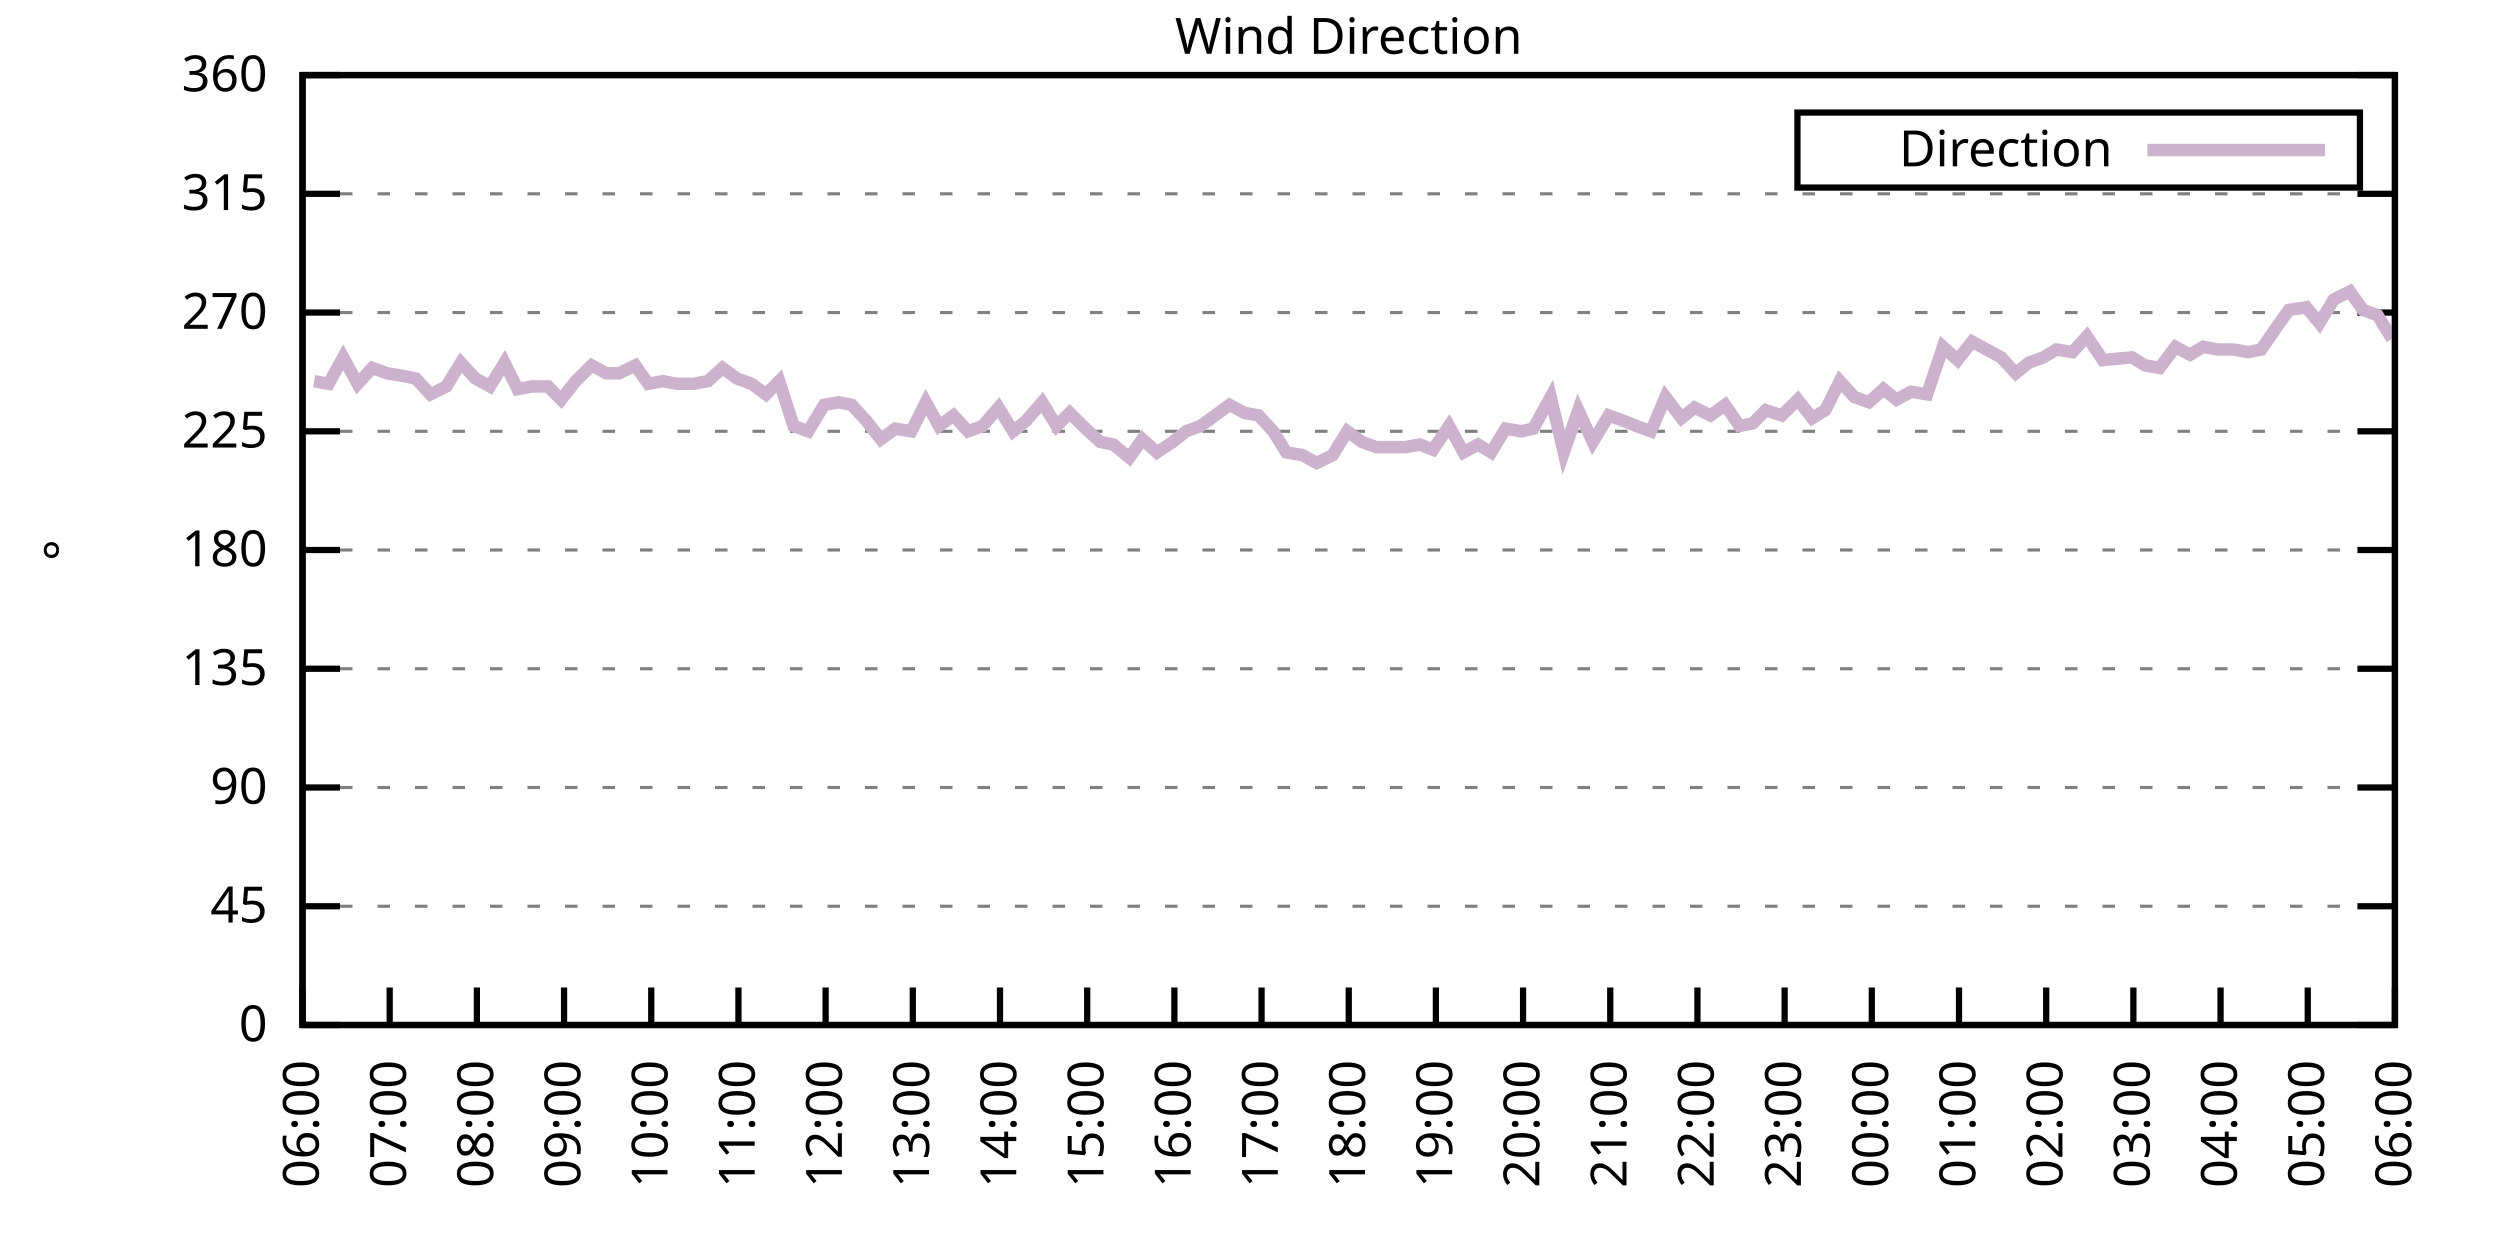
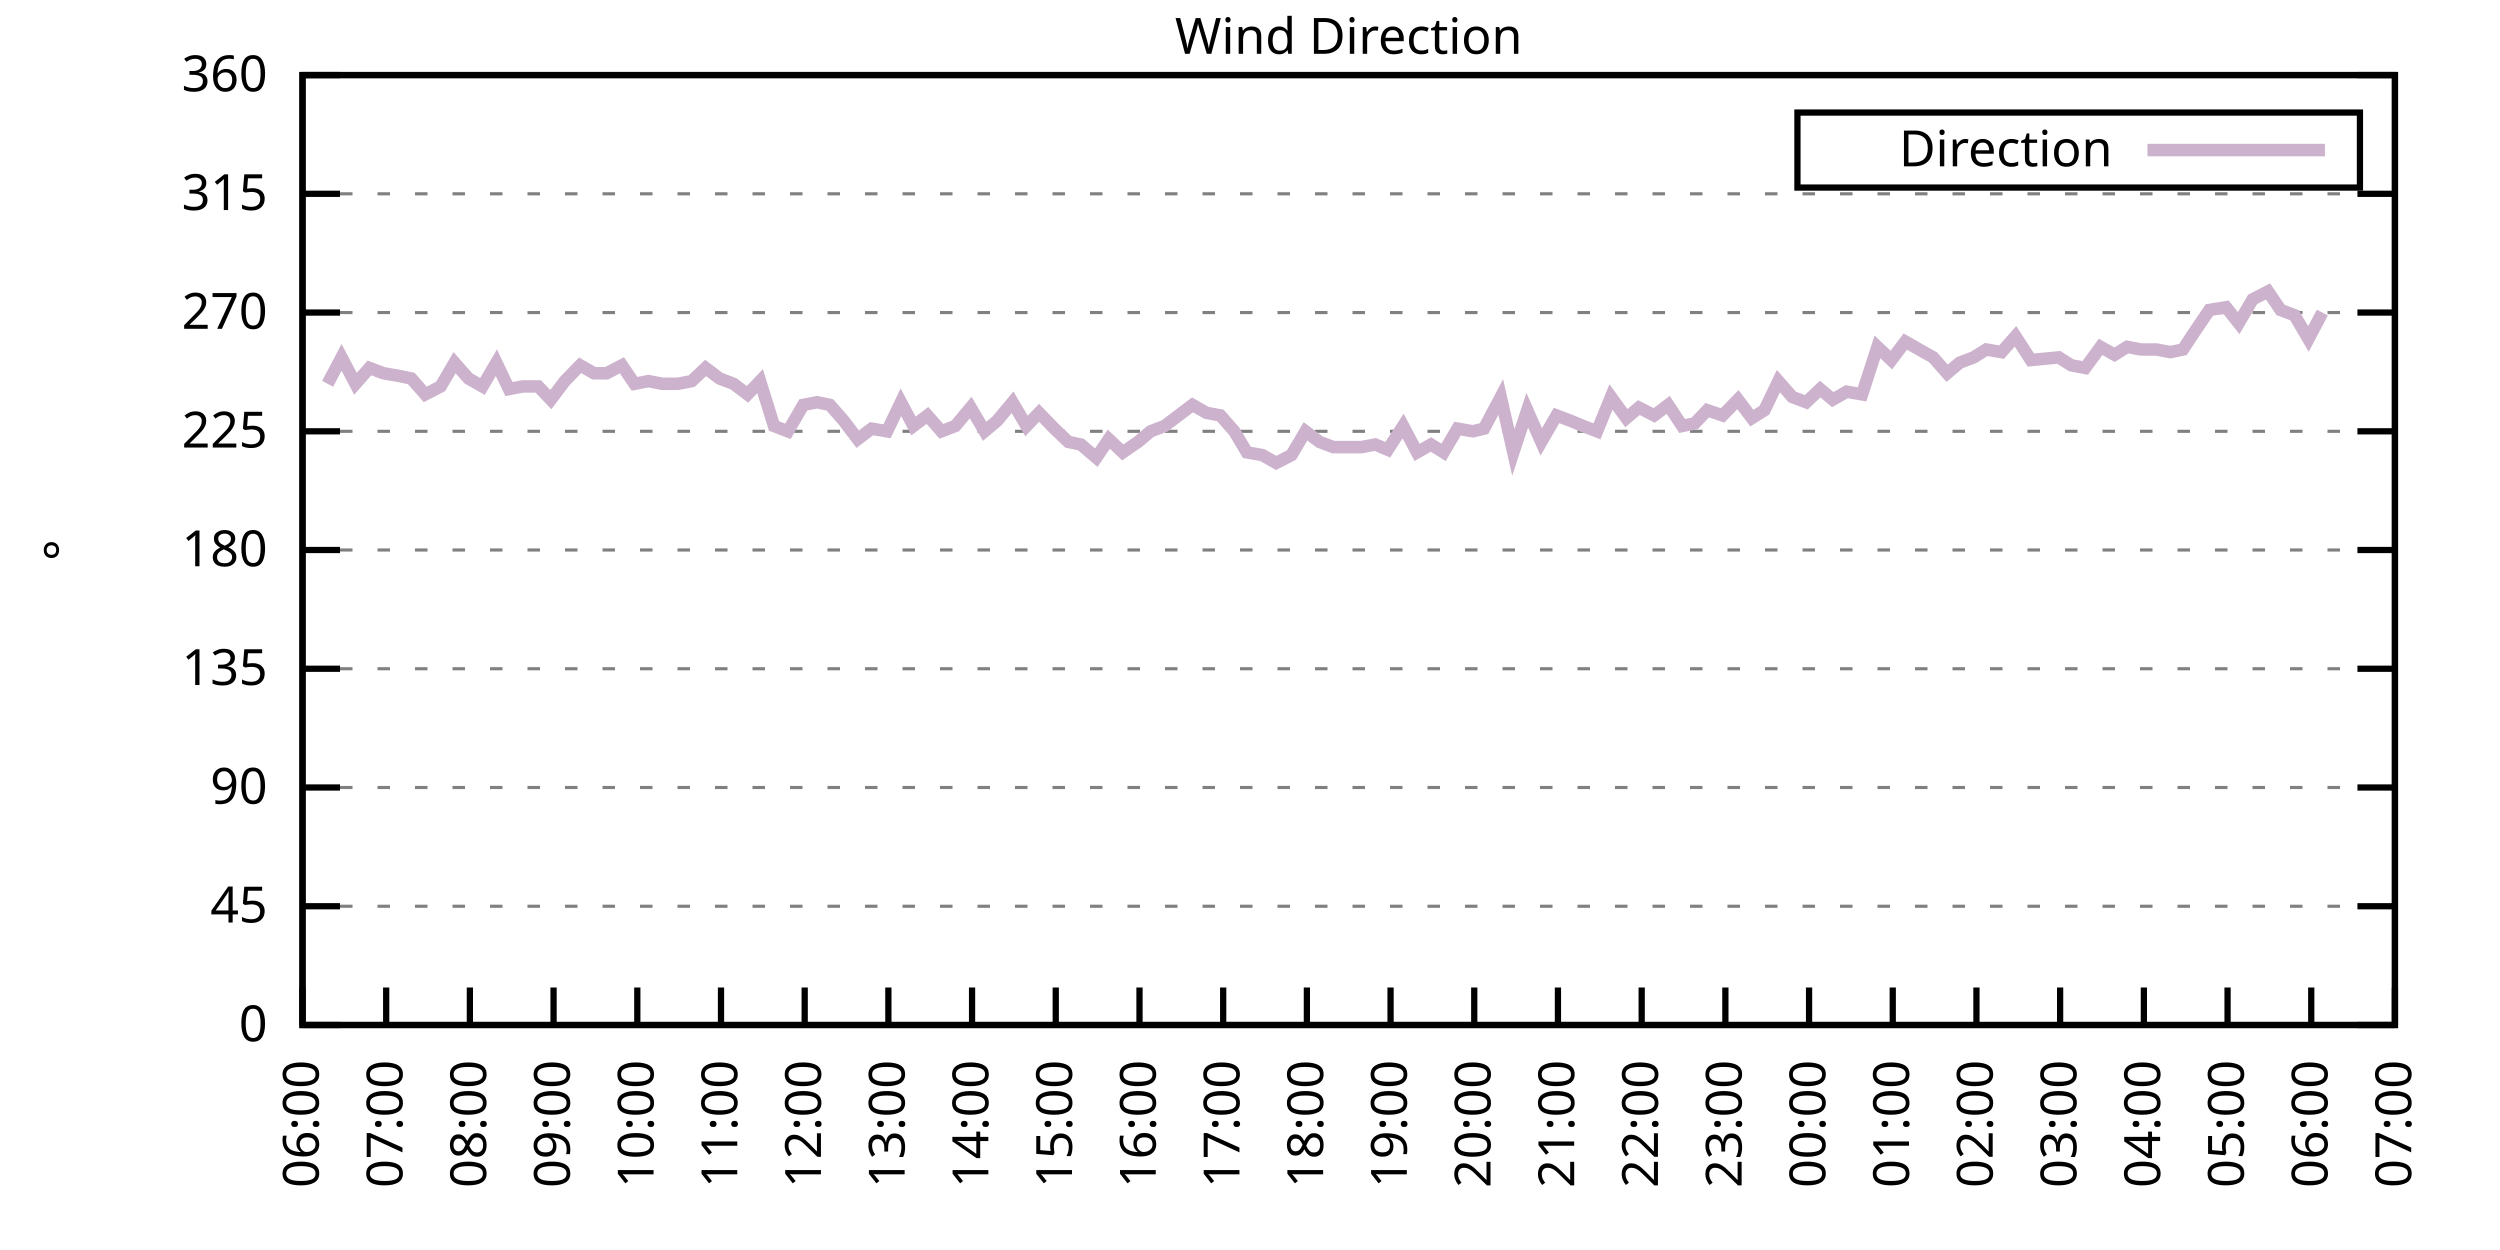
<svg xmlns="http://www.w3.org/2000/svg" xmlns:xlink="http://www.w3.org/1999/xlink" width="400" height="200" viewBox="0 0 400 200">
  <g id="gnuplot_canvas">
    <rect x="0" y="0" width="400" height="200" fill="none" />
    <defs>
      <circle id="gpDot" r="0.5" stroke-width="0.5" stroke="currentColor" />
      <path id="gpPt0" stroke-width="0.333" stroke="currentColor" d="M-1,0 h2 M0,-1 v2" />
      <path id="gpPt1" stroke-width="0.333" stroke="currentColor" d="M-1,-1 L1,1 M1,-1 L-1,1" />
      <path id="gpPt2" stroke-width="0.333" stroke="currentColor" d="M-1,0 L1,0 M0,-1 L0,1 M-1,-1 L1,1 M-1,1 L1,-1" />
      <rect id="gpPt3" stroke-width="0.333" stroke="currentColor" x="-1" y="-1" width="2" height="2" />
      <rect id="gpPt4" stroke-width="0.333" stroke="currentColor" fill="currentColor" x="-1" y="-1" width="2" height="2" />
      <circle id="gpPt5" stroke-width="0.333" stroke="currentColor" cx="0" cy="0" r="1" />
      <use xlink:href="#gpPt5" id="gpPt6" fill="currentColor" stroke="none" />
      <path id="gpPt7" stroke-width="0.333" stroke="currentColor" d="M0,-1.33 L-1.33,0.67 L1.33,0.67 z" />
      <use xlink:href="#gpPt7" id="gpPt8" fill="currentColor" stroke="none" />
      <use xlink:href="#gpPt7" id="gpPt9" stroke="currentColor" transform="rotate(180)" />
      <use xlink:href="#gpPt9" id="gpPt10" fill="currentColor" stroke="none" />
      <use xlink:href="#gpPt3" id="gpPt11" stroke="currentColor" transform="rotate(45)" />
      <use xlink:href="#gpPt11" id="gpPt12" fill="currentColor" stroke="none" />
      <path id="gpPt13" stroke-width="0.333" stroke="currentColor" d="M0,1.330 L1.265,0.411 L0.782,-1.067 L-0.782,-1.076 L-1.265,0.411 z" />
      <use xlink:href="#gpPt13" id="gpPt14" fill="currentColor" stroke="none" />
      <filter id="textbox" filterUnits="objectBoundingBox" x="0" y="0" height="1" width="1">
        <feFlood flood-color="white" flood-opacity="1" result="bgnd" />
        <feComposite in="SourceGraphic" in2="bgnd" operator="atop" />
      </filter>
      <filter id="greybox" filterUnits="objectBoundingBox" x="0" y="0" height="1" width="1">
        <feFlood flood-color="lightgrey" flood-opacity="1" result="grey" />
        <feComposite in="SourceGraphic" in2="grey" operator="atop" />
      </filter>
    </defs>
    <g fill="none" color="white" stroke="currentColor" stroke-width="1.00" stroke-linecap="butt" stroke-linejoin="miter">
</g>
    <g fill="none" color="black" stroke="currentColor" stroke-width="1.00" stroke-linecap="butt" stroke-linejoin="miter">
      <g stroke="none" shape-rendering="crispEdges">
        <polygon fill="rgb(255, 255, 255)" points="48.40,164.00 383.18,164.00 383.18,12.02 48.40,12.02 " />
      </g>
    </g>
    <g fill="none" color="black" stroke="currentColor" stroke-width="1.00" stroke-linecap="butt" stroke-linejoin="miter">
</g>
    <g fill="none" color="black" stroke="black" stroke-width="0.50" stroke-linecap="butt" stroke-linejoin="miter">
</g>
    <g fill="none" color="gray" stroke="currentColor" stroke-width="0.50" stroke-linecap="butt" stroke-linejoin="miter">
      <path stroke="gray" stroke-dasharray="2,4" class="gridline" d="M48.40,164.00 L383.19,164.00  " />
    </g>
    <g fill="none" color="gray" stroke="gray" stroke-width="1.00" stroke-linecap="butt" stroke-linejoin="miter">
</g>
    <g fill="none" color="black" stroke="currentColor" stroke-width="1.00" stroke-linecap="butt" stroke-linejoin="miter">
      <path stroke="black" d="M48.40,164.00 L54.40,164.00 M383.19,164.00 L377.19,164.00  " />
      <g transform="translate(42.80,166.60)" stroke="none" fill="black" font-family="Sans" font-size="8.00" text-anchor="end">
        <text>
          <tspan font-family="Sans"> 0</tspan>
        </text>
      </g>
    </g>
    <g fill="none" color="black" stroke="currentColor" stroke-width="1.00" stroke-linecap="butt" stroke-linejoin="miter">
</g>
    <g fill="none" color="black" stroke="black" stroke-width="0.50" stroke-linecap="butt" stroke-linejoin="miter">
</g>
    <g fill="none" color="gray" stroke="currentColor" stroke-width="0.50" stroke-linecap="butt" stroke-linejoin="miter">
      <path stroke="gray" stroke-dasharray="2,4" class="gridline" d="M48.40,145.00 L383.19,145.00  " />
    </g>
    <g fill="none" color="gray" stroke="gray" stroke-width="1.00" stroke-linecap="butt" stroke-linejoin="miter">
</g>
    <g fill="none" color="black" stroke="currentColor" stroke-width="1.00" stroke-linecap="butt" stroke-linejoin="miter">
      <path stroke="black" d="M48.40,145.00 L54.40,145.00 M383.19,145.00 L377.19,145.00  " />
      <g transform="translate(42.80,147.60)" stroke="none" fill="black" font-family="Sans" font-size="8.00" text-anchor="end">
        <text>
          <tspan font-family="Sans"> 45</tspan>
        </text>
      </g>
    </g>
    <g fill="none" color="black" stroke="currentColor" stroke-width="1.00" stroke-linecap="butt" stroke-linejoin="miter">
</g>
    <g fill="none" color="black" stroke="black" stroke-width="0.50" stroke-linecap="butt" stroke-linejoin="miter">
</g>
    <g fill="none" color="gray" stroke="currentColor" stroke-width="0.50" stroke-linecap="butt" stroke-linejoin="miter">
      <path stroke="gray" stroke-dasharray="2,4" class="gridline" d="M48.40,126.00 L383.19,126.00  " />
    </g>
    <g fill="none" color="gray" stroke="gray" stroke-width="1.00" stroke-linecap="butt" stroke-linejoin="miter">
</g>
    <g fill="none" color="black" stroke="currentColor" stroke-width="1.00" stroke-linecap="butt" stroke-linejoin="miter">
      <path stroke="black" d="M48.40,126.00 L54.40,126.00 M383.19,126.00 L377.19,126.00  " />
      <g transform="translate(42.80,128.60)" stroke="none" fill="black" font-family="Sans" font-size="8.00" text-anchor="end">
        <text>
          <tspan font-family="Sans"> 90</tspan>
        </text>
      </g>
    </g>
    <g fill="none" color="black" stroke="currentColor" stroke-width="1.00" stroke-linecap="butt" stroke-linejoin="miter">
</g>
    <g fill="none" color="black" stroke="black" stroke-width="0.50" stroke-linecap="butt" stroke-linejoin="miter">
</g>
    <g fill="none" color="gray" stroke="currentColor" stroke-width="0.50" stroke-linecap="butt" stroke-linejoin="miter">
      <path stroke="gray" stroke-dasharray="2,4" class="gridline" d="M48.40,107.00 L383.19,107.00  " />
    </g>
    <g fill="none" color="gray" stroke="gray" stroke-width="1.00" stroke-linecap="butt" stroke-linejoin="miter">
</g>
    <g fill="none" color="black" stroke="currentColor" stroke-width="1.00" stroke-linecap="butt" stroke-linejoin="miter">
      <path stroke="black" d="M48.40,107.00 L54.40,107.00 M383.19,107.00 L377.19,107.00  " />
      <g transform="translate(42.80,109.60)" stroke="none" fill="black" font-family="Sans" font-size="8.00" text-anchor="end">
        <text>
          <tspan font-family="Sans"> 135</tspan>
        </text>
      </g>
    </g>
    <g fill="none" color="black" stroke="currentColor" stroke-width="1.00" stroke-linecap="butt" stroke-linejoin="miter">
</g>
    <g fill="none" color="black" stroke="black" stroke-width="0.50" stroke-linecap="butt" stroke-linejoin="miter">
</g>
    <g fill="none" color="gray" stroke="currentColor" stroke-width="0.50" stroke-linecap="butt" stroke-linejoin="miter">
      <path stroke="gray" stroke-dasharray="2,4" class="gridline" d="M48.40,88.00 L383.19,88.00  " />
    </g>
    <g fill="none" color="gray" stroke="gray" stroke-width="1.00" stroke-linecap="butt" stroke-linejoin="miter">
</g>
    <g fill="none" color="black" stroke="currentColor" stroke-width="1.00" stroke-linecap="butt" stroke-linejoin="miter">
      <path stroke="black" d="M48.40,88.00 L54.40,88.00 M383.19,88.00 L377.19,88.00  " />
      <g transform="translate(42.80,90.60)" stroke="none" fill="black" font-family="Sans" font-size="8.00" text-anchor="end">
        <text>
          <tspan font-family="Sans"> 180</tspan>
        </text>
      </g>
    </g>
    <g fill="none" color="black" stroke="currentColor" stroke-width="1.00" stroke-linecap="butt" stroke-linejoin="miter">
</g>
    <g fill="none" color="black" stroke="black" stroke-width="0.50" stroke-linecap="butt" stroke-linejoin="miter">
</g>
    <g fill="none" color="gray" stroke="currentColor" stroke-width="0.50" stroke-linecap="butt" stroke-linejoin="miter">
      <path stroke="gray" stroke-dasharray="2,4" class="gridline" d="M48.40,69.01 L383.19,69.01  " />
    </g>
    <g fill="none" color="gray" stroke="gray" stroke-width="1.00" stroke-linecap="butt" stroke-linejoin="miter">
</g>
    <g fill="none" color="black" stroke="currentColor" stroke-width="1.00" stroke-linecap="butt" stroke-linejoin="miter">
      <path stroke="black" d="M48.40,69.01 L54.40,69.01 M383.19,69.01 L377.19,69.01  " />
      <g transform="translate(42.80,71.61)" stroke="none" fill="black" font-family="Sans" font-size="8.00" text-anchor="end">
        <text>
          <tspan font-family="Sans"> 225</tspan>
        </text>
      </g>
    </g>
    <g fill="none" color="black" stroke="currentColor" stroke-width="1.00" stroke-linecap="butt" stroke-linejoin="miter">
</g>
    <g fill="none" color="black" stroke="black" stroke-width="0.50" stroke-linecap="butt" stroke-linejoin="miter">
</g>
    <g fill="none" color="gray" stroke="currentColor" stroke-width="0.50" stroke-linecap="butt" stroke-linejoin="miter">
      <path stroke="gray" stroke-dasharray="2,4" class="gridline" d="M48.40,50.01 L383.19,50.01  " />
    </g>
    <g fill="none" color="gray" stroke="gray" stroke-width="1.00" stroke-linecap="butt" stroke-linejoin="miter">
</g>
    <g fill="none" color="black" stroke="currentColor" stroke-width="1.00" stroke-linecap="butt" stroke-linejoin="miter">
      <path stroke="black" d="M48.40,50.01 L54.40,50.01 M383.19,50.01 L377.19,50.01  " />
      <g transform="translate(42.80,52.61)" stroke="none" fill="black" font-family="Sans" font-size="8.00" text-anchor="end">
        <text>
          <tspan font-family="Sans"> 270</tspan>
        </text>
      </g>
    </g>
    <g fill="none" color="black" stroke="currentColor" stroke-width="1.00" stroke-linecap="butt" stroke-linejoin="miter">
</g>
    <g fill="none" color="black" stroke="black" stroke-width="0.50" stroke-linecap="butt" stroke-linejoin="miter">
</g>
    <g fill="none" color="gray" stroke="currentColor" stroke-width="0.50" stroke-linecap="butt" stroke-linejoin="miter">
      <path stroke="gray" stroke-dasharray="2,4" class="gridline" d="M48.40,31.01 L383.19,31.01  " />
    </g>
    <g fill="none" color="gray" stroke="gray" stroke-width="1.00" stroke-linecap="butt" stroke-linejoin="miter">
</g>
    <g fill="none" color="black" stroke="currentColor" stroke-width="1.00" stroke-linecap="butt" stroke-linejoin="miter">
      <path stroke="black" d="M48.40,31.01 L54.40,31.01 M383.19,31.01 L377.19,31.01  " />
      <g transform="translate(42.80,33.61)" stroke="none" fill="black" font-family="Sans" font-size="8.00" text-anchor="end">
        <text>
          <tspan font-family="Sans"> 315</tspan>
        </text>
      </g>
    </g>
    <g fill="none" color="black" stroke="currentColor" stroke-width="1.00" stroke-linecap="butt" stroke-linejoin="miter">
</g>
    <g fill="none" color="black" stroke="black" stroke-width="0.50" stroke-linecap="butt" stroke-linejoin="miter">
</g>
    <g fill="none" color="gray" stroke="currentColor" stroke-width="0.50" stroke-linecap="butt" stroke-linejoin="miter">
      <path stroke="gray" stroke-dasharray="2,4" class="gridline" d="M48.40,12.01 L383.19,12.01  " />
    </g>
    <g fill="none" color="gray" stroke="gray" stroke-width="1.00" stroke-linecap="butt" stroke-linejoin="miter">
</g>
    <g fill="none" color="black" stroke="currentColor" stroke-width="1.00" stroke-linecap="butt" stroke-linejoin="miter">
      <path stroke="black" d="M48.40,12.01 L54.40,12.01 M383.19,12.01 L377.19,12.01  " />
      <g transform="translate(42.80,14.61)" stroke="none" fill="black" font-family="Sans" font-size="8.00" text-anchor="end">
        <text>
          <tspan font-family="Sans"> 360</tspan>
        </text>
      </g>
    </g>
    <g fill="none" color="black" stroke="currentColor" stroke-width="1.00" stroke-linecap="butt" stroke-linejoin="miter">
      <path stroke="black" d="M48.40,164.00 L48.40,158.00  " />
      <g transform="translate(51.00,169.60) rotate(270.00)" stroke="none" fill="black" font-family="Sans" font-size="8.00" text-anchor="end">
        <text>
          <tspan font-family="Sans">06:00</tspan>
        </text>
      </g>
    </g>
    <g fill="none" color="black" stroke="currentColor" stroke-width="1.00" stroke-linecap="butt" stroke-linejoin="miter">
-       <path stroke="black" d="M62.35,164.00 L62.35,158.00  " />
-       <g transform="translate(64.95,169.60) rotate(270.00)" stroke="none" fill="black" font-family="Sans" font-size="8.00" text-anchor="end">
+       <path stroke="black" d="M61.79,164.00 L61.79,158.00  " />
+       <g transform="translate(64.39,169.60) rotate(270.00)" stroke="none" fill="black" font-family="Sans" font-size="8.00" text-anchor="end">
        <text>
          <tspan font-family="Sans">07:00</tspan>
        </text>
      </g>
    </g>
    <g fill="none" color="black" stroke="currentColor" stroke-width="1.00" stroke-linecap="butt" stroke-linejoin="miter">
-       <path stroke="black" d="M76.30,164.00 L76.30,158.00  " />
-       <g transform="translate(78.90,169.60) rotate(270.00)" stroke="none" fill="black" font-family="Sans" font-size="8.00" text-anchor="end">
+       <path stroke="black" d="M75.18,164.00 L75.18,158.00  " />
+       <g transform="translate(77.78,169.60) rotate(270.00)" stroke="none" fill="black" font-family="Sans" font-size="8.00" text-anchor="end">
        <text>
          <tspan font-family="Sans">08:00</tspan>
        </text>
      </g>
    </g>
    <g fill="none" color="black" stroke="currentColor" stroke-width="1.00" stroke-linecap="butt" stroke-linejoin="miter">
-       <path stroke="black" d="M90.25,164.00 L90.25,158.00  " />
-       <g transform="translate(92.85,169.60) rotate(270.00)" stroke="none" fill="black" font-family="Sans" font-size="8.00" text-anchor="end">
+       <path stroke="black" d="M88.57,164.00 L88.57,158.00  " />
+       <g transform="translate(91.17,169.60) rotate(270.00)" stroke="none" fill="black" font-family="Sans" font-size="8.00" text-anchor="end">
        <text>
          <tspan font-family="Sans">09:00</tspan>
        </text>
      </g>
    </g>
    <g fill="none" color="black" stroke="currentColor" stroke-width="1.00" stroke-linecap="butt" stroke-linejoin="miter">
-       <path stroke="black" d="M104.20,164.00 L104.20,158.00  " />
-       <g transform="translate(106.80,169.60) rotate(270.00)" stroke="none" fill="black" font-family="Sans" font-size="8.00" text-anchor="end">
+       <path stroke="black" d="M101.97,164.00 L101.97,158.00  " />
+       <g transform="translate(104.57,169.60) rotate(270.00)" stroke="none" fill="black" font-family="Sans" font-size="8.00" text-anchor="end">
        <text>
          <tspan font-family="Sans">10:00</tspan>
        </text>
      </g>
    </g>
    <g fill="none" color="black" stroke="currentColor" stroke-width="1.00" stroke-linecap="butt" stroke-linejoin="miter">
-       <path stroke="black" d="M118.15,164.00 L118.15,158.00  " />
-       <g transform="translate(120.75,169.60) rotate(270.00)" stroke="none" fill="black" font-family="Sans" font-size="8.00" text-anchor="end">
+       <path stroke="black" d="M115.36,164.00 L115.36,158.00  " />
+       <g transform="translate(117.96,169.60) rotate(270.00)" stroke="none" fill="black" font-family="Sans" font-size="8.00" text-anchor="end">
        <text>
          <tspan font-family="Sans">11:00</tspan>
        </text>
      </g>
    </g>
    <g fill="none" color="black" stroke="currentColor" stroke-width="1.00" stroke-linecap="butt" stroke-linejoin="miter">
-       <path stroke="black" d="M132.10,164.00 L132.10,158.00  " />
-       <g transform="translate(134.70,169.60) rotate(270.00)" stroke="none" fill="black" font-family="Sans" font-size="8.00" text-anchor="end">
+       <path stroke="black" d="M128.75,164.00 L128.75,158.00  " />
+       <g transform="translate(131.35,169.60) rotate(270.00)" stroke="none" fill="black" font-family="Sans" font-size="8.00" text-anchor="end">
        <text>
          <tspan font-family="Sans">12:00</tspan>
        </text>
      </g>
    </g>
    <g fill="none" color="black" stroke="currentColor" stroke-width="1.00" stroke-linecap="butt" stroke-linejoin="miter">
-       <path stroke="black" d="M146.05,164.00 L146.05,158.00  " />
-       <g transform="translate(148.65,169.60) rotate(270.00)" stroke="none" fill="black" font-family="Sans" font-size="8.00" text-anchor="end">
+       <path stroke="black" d="M142.14,164.00 L142.14,158.00  " />
+       <g transform="translate(144.74,169.60) rotate(270.00)" stroke="none" fill="black" font-family="Sans" font-size="8.00" text-anchor="end">
        <text>
          <tspan font-family="Sans">13:00</tspan>
        </text>
      </g>
    </g>
    <g fill="none" color="black" stroke="currentColor" stroke-width="1.00" stroke-linecap="butt" stroke-linejoin="miter">
-       <path stroke="black" d="M160.00,164.00 L160.00,158.00  " />
-       <g transform="translate(162.60,169.60) rotate(270.00)" stroke="none" fill="black" font-family="Sans" font-size="8.00" text-anchor="end">
+       <path stroke="black" d="M155.53,164.00 L155.53,158.00  " />
+       <g transform="translate(158.13,169.60) rotate(270.00)" stroke="none" fill="black" font-family="Sans" font-size="8.00" text-anchor="end">
        <text>
          <tspan font-family="Sans">14:00</tspan>
        </text>
      </g>
    </g>
    <g fill="none" color="black" stroke="currentColor" stroke-width="1.00" stroke-linecap="butt" stroke-linejoin="miter">
-       <path stroke="black" d="M173.95,164.00 L173.95,158.00  " />
-       <g transform="translate(176.55,169.60) rotate(270.00)" stroke="none" fill="black" font-family="Sans" font-size="8.00" text-anchor="end">
+       <path stroke="black" d="M168.92,164.00 L168.92,158.00  " />
+       <g transform="translate(171.52,169.60) rotate(270.00)" stroke="none" fill="black" font-family="Sans" font-size="8.00" text-anchor="end">
        <text>
          <tspan font-family="Sans">15:00</tspan>
        </text>
      </g>
    </g>
    <g fill="none" color="black" stroke="currentColor" stroke-width="1.00" stroke-linecap="butt" stroke-linejoin="miter">
-       <path stroke="black" d="M187.90,164.00 L187.90,158.00  " />
-       <g transform="translate(190.50,169.60) rotate(270.00)" stroke="none" fill="black" font-family="Sans" font-size="8.00" text-anchor="end">
+       <path stroke="black" d="M182.32,164.00 L182.32,158.00  " />
+       <g transform="translate(184.92,169.60) rotate(270.00)" stroke="none" fill="black" font-family="Sans" font-size="8.00" text-anchor="end">
        <text>
          <tspan font-family="Sans">16:00</tspan>
        </text>
      </g>
    </g>
    <g fill="none" color="black" stroke="currentColor" stroke-width="1.00" stroke-linecap="butt" stroke-linejoin="miter">
-       <path stroke="black" d="M201.85,164.00 L201.85,158.00  " />
-       <g transform="translate(204.45,169.60) rotate(270.00)" stroke="none" fill="black" font-family="Sans" font-size="8.00" text-anchor="end">
+       <path stroke="black" d="M195.71,164.00 L195.71,158.00  " />
+       <g transform="translate(198.31,169.60) rotate(270.00)" stroke="none" fill="black" font-family="Sans" font-size="8.00" text-anchor="end">
        <text>
          <tspan font-family="Sans">17:00</tspan>
        </text>
      </g>
    </g>
    <g fill="none" color="black" stroke="currentColor" stroke-width="1.00" stroke-linecap="butt" stroke-linejoin="miter">
-       <path stroke="black" d="M215.80,164.00 L215.80,158.00  " />
-       <g transform="translate(218.40,169.60) rotate(270.00)" stroke="none" fill="black" font-family="Sans" font-size="8.00" text-anchor="end">
+       <path stroke="black" d="M209.10,164.00 L209.10,158.00  " />
+       <g transform="translate(211.70,169.60) rotate(270.00)" stroke="none" fill="black" font-family="Sans" font-size="8.00" text-anchor="end">
        <text>
          <tspan font-family="Sans">18:00</tspan>
        </text>
      </g>
    </g>
    <g fill="none" color="black" stroke="currentColor" stroke-width="1.00" stroke-linecap="butt" stroke-linejoin="miter">
-       <path stroke="black" d="M229.74,164.00 L229.74,158.00  " />
-       <g transform="translate(232.34,169.60) rotate(270.00)" stroke="none" fill="black" font-family="Sans" font-size="8.00" text-anchor="end">
+       <path stroke="black" d="M222.49,164.00 L222.49,158.00  " />
+       <g transform="translate(225.09,169.60) rotate(270.00)" stroke="none" fill="black" font-family="Sans" font-size="8.00" text-anchor="end">
        <text>
          <tspan font-family="Sans">19:00</tspan>
        </text>
      </g>
    </g>
    <g fill="none" color="black" stroke="currentColor" stroke-width="1.00" stroke-linecap="butt" stroke-linejoin="miter">
-       <path stroke="black" d="M243.69,164.00 L243.69,158.00  " />
-       <g transform="translate(246.29,169.60) rotate(270.00)" stroke="none" fill="black" font-family="Sans" font-size="8.00" text-anchor="end">
+       <path stroke="black" d="M235.88,164.00 L235.88,158.00  " />
+       <g transform="translate(238.48,169.60) rotate(270.00)" stroke="none" fill="black" font-family="Sans" font-size="8.00" text-anchor="end">
        <text>
          <tspan font-family="Sans">20:00</tspan>
        </text>
      </g>
    </g>
    <g fill="none" color="black" stroke="currentColor" stroke-width="1.00" stroke-linecap="butt" stroke-linejoin="miter">
-       <path stroke="black" d="M257.64,164.00 L257.64,158.00  " />
-       <g transform="translate(260.24,169.60) rotate(270.00)" stroke="none" fill="black" font-family="Sans" font-size="8.00" text-anchor="end">
+       <path stroke="black" d="M249.27,164.00 L249.27,158.00  " />
+       <g transform="translate(251.87,169.60) rotate(270.00)" stroke="none" fill="black" font-family="Sans" font-size="8.00" text-anchor="end">
        <text>
          <tspan font-family="Sans">21:00</tspan>
        </text>
      </g>
    </g>
    <g fill="none" color="black" stroke="currentColor" stroke-width="1.00" stroke-linecap="butt" stroke-linejoin="miter">
-       <path stroke="black" d="M271.59,164.00 L271.59,158.00  " />
-       <g transform="translate(274.19,169.60) rotate(270.00)" stroke="none" fill="black" font-family="Sans" font-size="8.00" text-anchor="end">
+       <path stroke="black" d="M262.67,164.00 L262.67,158.00  " />
+       <g transform="translate(265.27,169.60) rotate(270.00)" stroke="none" fill="black" font-family="Sans" font-size="8.00" text-anchor="end">
        <text>
          <tspan font-family="Sans">22:00</tspan>
        </text>
      </g>
    </g>
    <g fill="none" color="black" stroke="currentColor" stroke-width="1.00" stroke-linecap="butt" stroke-linejoin="miter">
-       <path stroke="black" d="M285.54,164.00 L285.54,158.00  " />
-       <g transform="translate(288.14,169.60) rotate(270.00)" stroke="none" fill="black" font-family="Sans" font-size="8.00" text-anchor="end">
+       <path stroke="black" d="M276.06,164.00 L276.06,158.00  " />
+       <g transform="translate(278.66,169.60) rotate(270.00)" stroke="none" fill="black" font-family="Sans" font-size="8.00" text-anchor="end">
        <text>
          <tspan font-family="Sans">23:00</tspan>
        </text>
      </g>
    </g>
    <g fill="none" color="black" stroke="currentColor" stroke-width="1.00" stroke-linecap="butt" stroke-linejoin="miter">
-       <path stroke="black" d="M299.49,164.00 L299.49,158.00  " />
-       <g transform="translate(302.09,169.60) rotate(270.00)" stroke="none" fill="black" font-family="Sans" font-size="8.00" text-anchor="end">
+       <path stroke="black" d="M289.45,164.00 L289.45,158.00  " />
+       <g transform="translate(292.05,169.60) rotate(270.00)" stroke="none" fill="black" font-family="Sans" font-size="8.00" text-anchor="end">
        <text>
          <tspan font-family="Sans">00:00</tspan>
        </text>
      </g>
    </g>
    <g fill="none" color="black" stroke="currentColor" stroke-width="1.00" stroke-linecap="butt" stroke-linejoin="miter">
-       <path stroke="black" d="M313.44,164.00 L313.44,158.00  " />
-       <g transform="translate(316.04,169.60) rotate(270.00)" stroke="none" fill="black" font-family="Sans" font-size="8.00" text-anchor="end">
+       <path stroke="black" d="M302.84,164.00 L302.84,158.00  " />
+       <g transform="translate(305.44,169.60) rotate(270.00)" stroke="none" fill="black" font-family="Sans" font-size="8.00" text-anchor="end">
        <text>
          <tspan font-family="Sans">01:00</tspan>
        </text>
      </g>
    </g>
    <g fill="none" color="black" stroke="currentColor" stroke-width="1.00" stroke-linecap="butt" stroke-linejoin="miter">
-       <path stroke="black" d="M327.39,164.00 L327.39,158.00  " />
-       <g transform="translate(329.99,169.60) rotate(270.00)" stroke="none" fill="black" font-family="Sans" font-size="8.00" text-anchor="end">
+       <path stroke="black" d="M316.23,164.00 L316.23,158.00  " />
+       <g transform="translate(318.83,169.60) rotate(270.00)" stroke="none" fill="black" font-family="Sans" font-size="8.00" text-anchor="end">
        <text>
          <tspan font-family="Sans">02:00</tspan>
        </text>
      </g>
    </g>
    <g fill="none" color="black" stroke="currentColor" stroke-width="1.00" stroke-linecap="butt" stroke-linejoin="miter">
-       <path stroke="black" d="M341.34,164.00 L341.34,158.00  " />
-       <g transform="translate(343.94,169.60) rotate(270.00)" stroke="none" fill="black" font-family="Sans" font-size="8.00" text-anchor="end">
+       <path stroke="black" d="M329.62,164.00 L329.62,158.00  " />
+       <g transform="translate(332.22,169.60) rotate(270.00)" stroke="none" fill="black" font-family="Sans" font-size="8.00" text-anchor="end">
        <text>
          <tspan font-family="Sans">03:00</tspan>
        </text>
      </g>
    </g>
    <g fill="none" color="black" stroke="currentColor" stroke-width="1.00" stroke-linecap="butt" stroke-linejoin="miter">
-       <path stroke="black" d="M355.29,164.00 L355.29,158.00  " />
-       <g transform="translate(357.89,169.60) rotate(270.00)" stroke="none" fill="black" font-family="Sans" font-size="8.00" text-anchor="end">
+       <path stroke="black" d="M343.02,164.00 L343.02,158.00  " />
+       <g transform="translate(345.62,169.60) rotate(270.00)" stroke="none" fill="black" font-family="Sans" font-size="8.00" text-anchor="end">
        <text>
          <tspan font-family="Sans">04:00</tspan>
        </text>
      </g>
    </g>
    <g fill="none" color="black" stroke="currentColor" stroke-width="1.00" stroke-linecap="butt" stroke-linejoin="miter">
-       <path stroke="black" d="M369.24,164.00 L369.24,158.00  " />
-       <g transform="translate(371.84,169.60) rotate(270.00)" stroke="none" fill="black" font-family="Sans" font-size="8.00" text-anchor="end">
+       <path stroke="black" d="M356.41,164.00 L356.41,158.00  " />
+       <g transform="translate(359.01,169.60) rotate(270.00)" stroke="none" fill="black" font-family="Sans" font-size="8.00" text-anchor="end">
        <text>
          <tspan font-family="Sans">05:00</tspan>
+         </text>
+       </g>
+     </g>
+     <g fill="none" color="black" stroke="currentColor" stroke-width="1.00" stroke-linecap="butt" stroke-linejoin="miter">
+       <path stroke="black" d="M369.80,164.00 L369.80,158.00  " />
+       <g transform="translate(372.40,169.60) rotate(270.00)" stroke="none" fill="black" font-family="Sans" font-size="8.00" text-anchor="end">
+         <text>
+           <tspan font-family="Sans">06:00</tspan>
        </text>
      </g>
    </g>
    <g fill="none" color="black" stroke="currentColor" stroke-width="1.00" stroke-linecap="butt" stroke-linejoin="miter">
      <path stroke="black" d="M383.19,164.00 L383.19,158.00  " />
      <g transform="translate(385.79,169.60) rotate(270.00)" stroke="none" fill="black" font-family="Sans" font-size="8.00" text-anchor="end">
        <text>
-           <tspan font-family="Sans">06:00</tspan>
+           <tspan font-family="Sans">07:00</tspan>
        </text>
      </g>
    </g>
    <g fill="none" color="black" stroke="currentColor" stroke-width="1.00" stroke-linecap="butt" stroke-linejoin="miter">
</g>
    <g fill="none" color="black" stroke="currentColor" stroke-width="1.00" stroke-linecap="butt" stroke-linejoin="miter">
      <path stroke="black" d="M48.40,12.01 L48.40,164.00 L383.19,164.00 L383.19,12.01 L48.40,12.01 Z  " />
    </g>
    <g fill="none" color="black" stroke="currentColor" stroke-width="1.00" stroke-linecap="butt" stroke-linejoin="miter">
</g>
    <g fill="none" color="black" stroke="currentColor" stroke-width="1.00" stroke-linecap="butt" stroke-linejoin="miter">
      <path stroke="black" d="M287.59,30.01 L287.59,18.01 L377.59,18.01 L377.59,30.01 L287.59,30.01 Z  " />
    </g>
    <g id="Wind_direction_plot_1">
      <g fill="none" color="white" stroke="black" stroke-width="2.00" stroke-linecap="butt" stroke-linejoin="miter">
</g>
      <g fill="none" color="black" stroke="currentColor" stroke-width="2.00" stroke-linecap="butt" stroke-linejoin="miter">
        <g transform="translate(337.99,26.61)" stroke="none" fill="black" font-family="Sans" font-size="8.00" text-anchor="end">
          <text>
            <tspan font-family="Sans">Direction</tspan>
          </text>
        </g>
      </g>
      <g fill="none" color="black" stroke="currentColor" stroke-width="2.00" stroke-linecap="butt" stroke-linejoin="miter">
-         <path stroke="rgb(204, 178, 204)" d="M343.59,24.01 L371.99,24.01 M50.26,60.98 L52.58,61.41 L54.91,57.18 L57.23,61.41 L59.56,58.87 L61.88,59.72   L64.44,60.14 L66.53,60.56 L68.86,63.10 L71.42,61.83 L73.74,58.03 L76.07,60.56 L78.39,61.83 L80.72,58.03   L82.81,62.25 L85.13,61.83 L87.69,61.83 L89.78,63.94 L92.11,60.98 L94.67,58.45 L96.99,59.72 L99.08,59.72   L101.64,58.45 L103.73,61.41 L106.06,60.98 L108.38,61.41 L110.94,61.41 L113.27,60.98 L115.59,58.87 L117.92,60.56   L120.24,61.41 L122.57,63.10 L124.66,60.98 L126.98,68.16 L129.31,69.01 L131.87,64.78 L134.19,64.36 L136.28,64.78   L138.61,67.32 L140.93,70.27 L143.26,68.58 L145.81,69.01 L148.14,64.36 L150.23,68.16 L152.56,66.47 L154.88,69.01   L157.21,68.16 L159.76,65.21 L162.09,69.01 L164.18,67.32 L166.74,64.36 L169.06,68.16 L171.16,66.05 L173.71,68.58   L176.04,70.70 L178.13,71.12 L180.69,73.23 L182.78,70.27 L185.11,72.38 L187.66,70.70 L189.76,69.01 L192.08,68.16   L194.41,66.47 L196.73,64.78 L199.06,66.05 L201.38,66.47 L203.71,69.01 L205.80,72.38 L208.36,72.81 L210.68,74.07   L213.24,72.81 L215.56,69.01 L217.89,70.70 L220.21,71.54 L222.54,71.54 L224.86,71.54 L227.19,71.12 L229.28,71.96   L231.84,68.16 L234.16,72.38 L236.49,71.12 L238.58,72.38 L240.90,68.58 L243.46,69.01 L245.32,68.58 L248.11,63.52   L250.20,72.38 L252.53,65.63 L254.85,70.70 L257.41,66.47 L259.74,67.32 L261.83,68.16 L264.15,69.01 L266.48,63.52   L269.04,66.90 L271.13,65.21 L273.69,66.47 L276.01,64.78 L278.34,68.16 L280.43,67.74 L282.52,65.63 L285.08,66.47   L287.64,63.94 L289.96,66.90 L292.05,65.63 L294.38,60.98 L296.70,63.52 L299.03,64.36 L301.35,62.25 L303.44,63.94   L305.77,62.67 L308.33,63.10 L310.88,55.50 L313.21,57.61 L315.53,54.65 L317.86,55.92 L320.18,57.18 L322.51,59.72   L324.60,58.03 L326.93,57.18 L329.02,55.92 L331.58,56.34 L333.90,53.81 L336.46,57.61 L341.11,57.18 L343.20,58.45   L345.53,58.87 L348.08,55.50 L350.41,56.76 L352.50,55.50 L354.83,55.92 L357.38,55.92 L359.71,56.34 L361.80,55.92   L364.13,52.54 L366.22,49.59 L369.01,49.16 L371.10,51.70 L373.43,47.90 L375.98,46.63 L378.08,49.59 L380.40,50.43   L382.73,54.23  " />
+         <path stroke="rgb(204, 178, 204)" d="M343.59,24.01 L371.99,24.01 M52.42,61.41 L54.65,57.18 L56.88,61.41 L59.11,58.87 L61.35,59.72 L63.80,60.14   L65.81,60.56 L68.04,63.10 L70.50,61.83 L72.73,58.03 L74.96,60.56 L77.19,61.83 L79.42,58.03 L81.43,62.25   L83.66,61.83 L86.12,61.83 L88.13,63.94 L90.36,60.98 L92.82,58.45 L95.05,59.72 L97.06,59.72 L99.51,58.45   L101.52,61.41 L103.75,60.98 L105.98,61.41 L108.44,61.41 L110.67,60.98 L112.90,58.87 L115.13,60.56 L117.37,61.41   L119.60,63.10 L121.61,60.98 L123.84,68.16 L126.07,69.01 L128.53,64.78 L130.76,64.36 L132.77,64.78 L135.00,67.32   L137.23,70.27 L139.46,68.58 L141.92,69.01 L144.15,64.36 L146.16,68.16 L148.39,66.47 L150.62,69.01 L152.85,68.16   L155.31,65.21 L157.54,69.01 L159.55,67.32 L162.01,64.36 L164.24,68.16 L166.25,66.05 L168.70,68.58 L170.93,70.70   L172.94,71.12 L175.40,73.23 L177.41,70.27 L179.64,72.38 L182.09,70.70 L184.10,69.01 L186.33,68.16 L188.57,66.47   L190.80,64.78 L193.03,66.05 L195.26,66.47 L197.49,69.01 L199.50,72.38 L201.96,72.81 L204.19,74.07 L206.64,72.81   L208.88,69.01 L211.11,70.70 L213.34,71.54 L215.57,71.54 L217.80,71.54 L220.04,71.12 L222.04,71.96 L224.50,68.16   L226.73,72.38 L228.96,71.12 L230.97,72.38 L233.20,68.58 L235.66,69.01 L237.44,68.58 L240.12,63.52 L242.13,72.38   L244.36,65.63 L246.60,70.70 L249.05,66.47 L251.28,67.32 L253.29,68.16 L255.52,69.01 L257.76,63.52 L260.21,66.90   L262.22,65.21 L264.67,66.47 L266.91,64.78 L269.14,68.16 L271.15,67.74 L273.16,65.63 L275.61,66.47 L278.07,63.94   L280.30,66.90 L282.31,65.63 L284.54,60.98 L286.77,63.52 L289.00,64.36 L291.23,62.25 L293.24,63.94 L295.48,62.67   L297.93,63.10 L300.39,55.50 L302.62,57.61 L304.85,54.65 L307.08,55.92 L309.31,57.18 L311.54,59.72 L313.55,58.03   L315.79,57.18 L317.79,55.92 L320.25,56.34 L322.48,53.81 L324.94,57.61 L329.40,57.18 L331.41,58.45 L333.64,58.87   L336.10,55.50 L338.33,56.76 L340.34,55.50 L342.57,55.92 L345.02,55.92 L347.26,56.34 L349.26,55.92 L351.50,52.54   L353.51,49.59 L356.18,49.16 L358.19,51.70 L360.42,47.90 L362.88,46.63 L364.89,49.59 L367.12,50.43 L369.35,54.23   L371.58,50.01  " />
      </g>
    </g>
    <g fill="none" color="black" stroke="currentColor" stroke-width="2.00" stroke-linecap="butt" stroke-linejoin="miter">
</g>
    <g fill="none" color="black" stroke="black" stroke-width="1.00" stroke-linecap="butt" stroke-linejoin="miter">
</g>
    <g fill="none" color="black" stroke="currentColor" stroke-width="1.00" stroke-linecap="butt" stroke-linejoin="miter">
      <path stroke="black" d="M48.40,12.01 L48.40,164.00 L383.19,164.00 L383.19,12.01 L48.40,12.01 Z  " />
      <g transform="translate(12.80,88.01) rotate(270.00)" stroke="none" fill="black" font-family="Sans" font-size="8.00" text-anchor="middle">
        <text>
          <tspan font-family="Sans">°</tspan>
        </text>
      </g>
    </g>
    <g fill="none" color="black" stroke="currentColor" stroke-width="1.00" stroke-linecap="butt" stroke-linejoin="miter">
</g>
    <g fill="none" color="black" stroke="currentColor" stroke-width="1.00" stroke-linecap="butt" stroke-linejoin="miter">
      <g transform="translate(215.79,8.61)" stroke="none" fill="black" font-family="Sans" font-size="8.00" text-anchor="middle">
        <text>
          <tspan font-family="Sans">Wind Direction</tspan>
        </text>
      </g>
    </g>
    <g fill="none" color="black" stroke="currentColor" stroke-width="1.00" stroke-linecap="butt" stroke-linejoin="miter">
</g>
  </g>
</svg>
